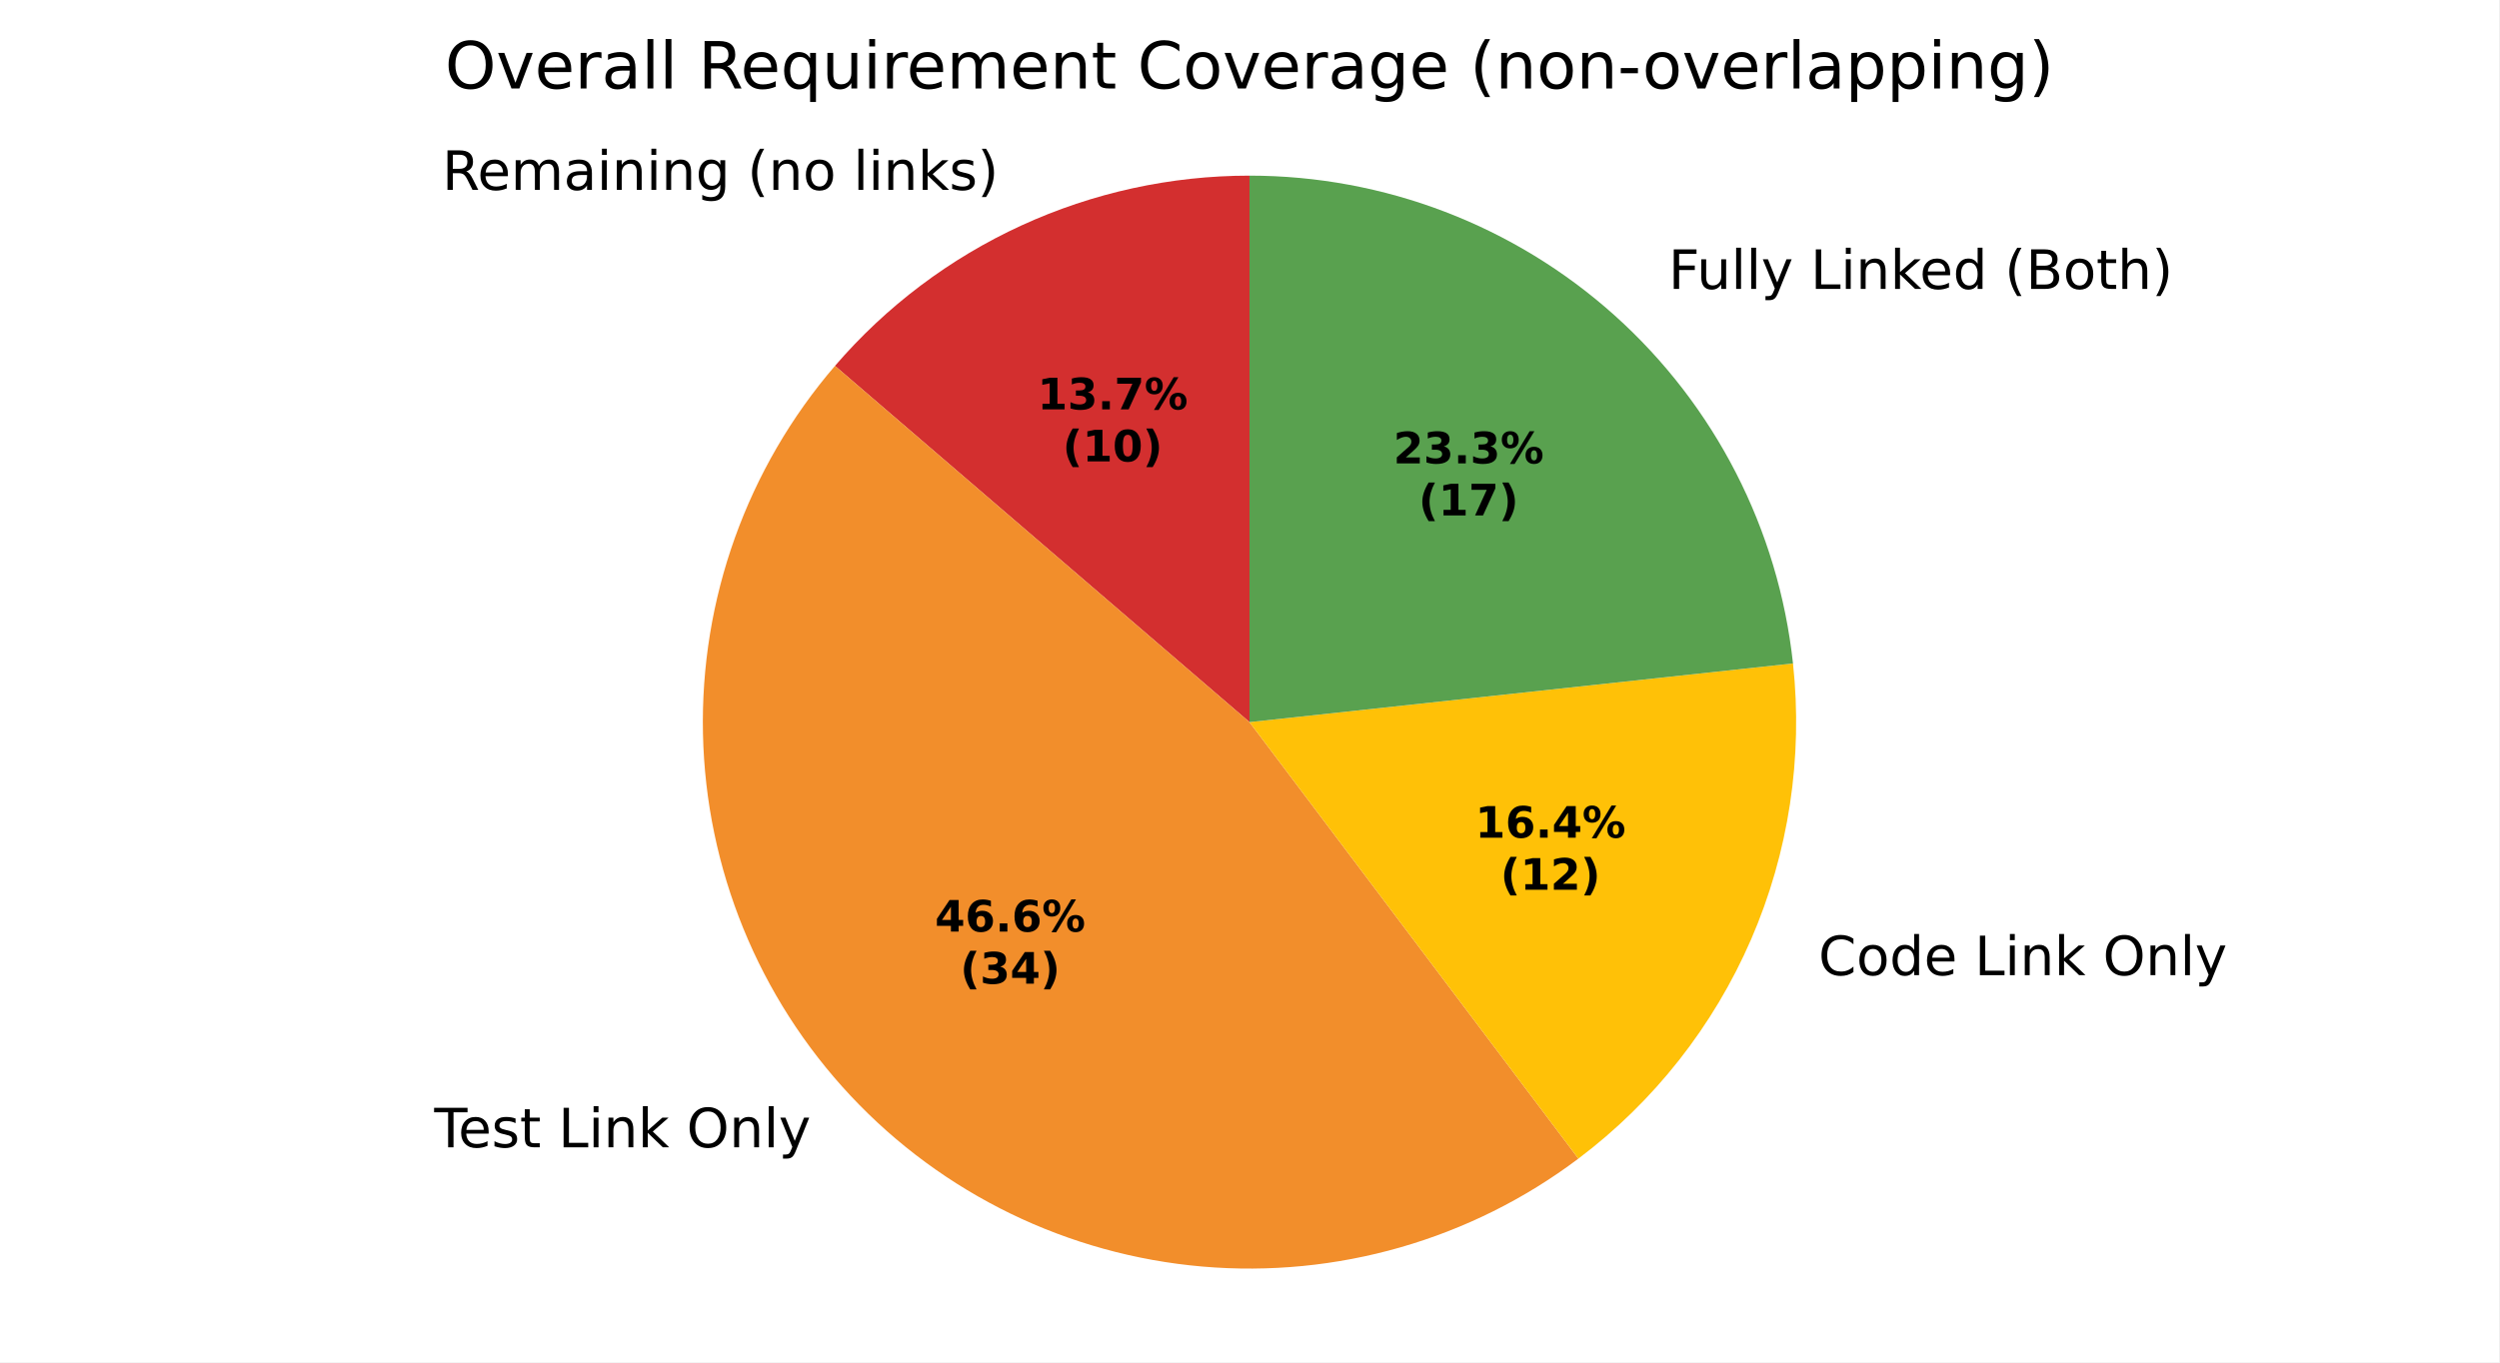
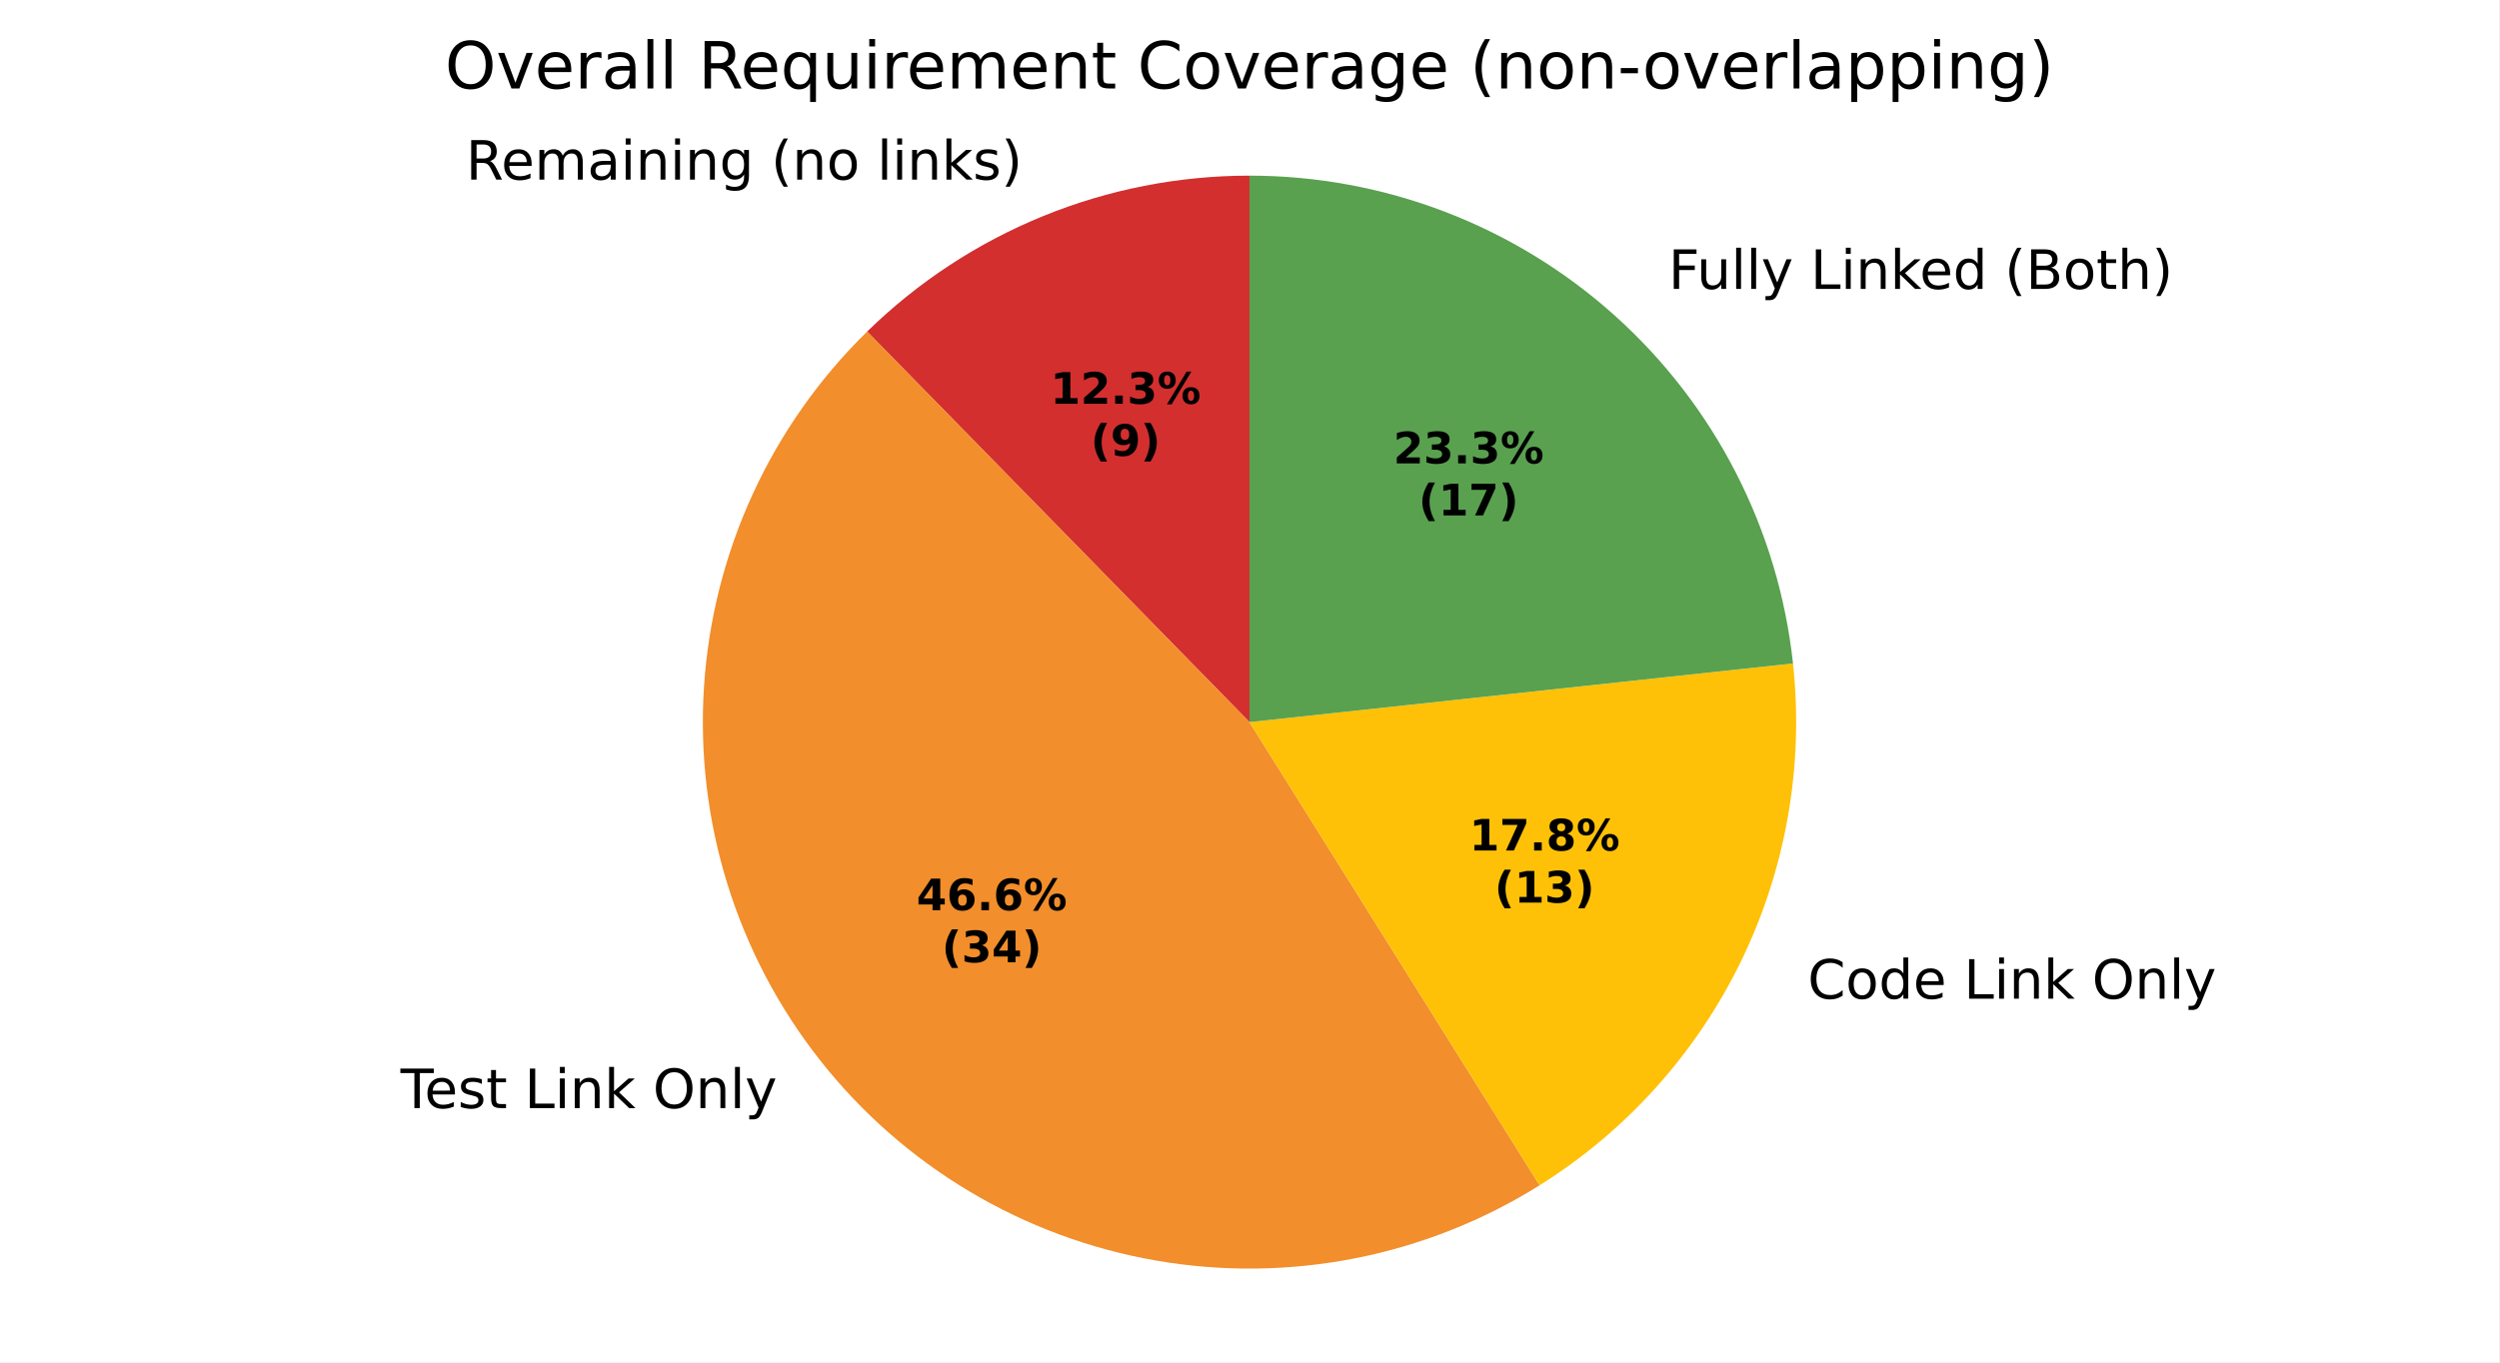
<svg xmlns="http://www.w3.org/2000/svg" xmlns:xlink="http://www.w3.org/1999/xlink" width="460.8pt" height="251.278pt" viewBox="0 0 460.8 251.278" version="1.1">
  <defs>
    <style type="text/css">*{stroke-linejoin: round; stroke-linecap: butt}</style>
  </defs>
  <g id="figure_1">
    <g id="patch_1">
      <path d="M 0 251.278  L 460.8 251.278  L 460.8 0  L 0 0  z " style="fill: #ffffff" />
    </g>
    <g id="axes_1">
      <g id="patch_2">
-         <path d="M 230.4 32.398  C 215.885 32.398 201.539 35.534 188.347 41.589  C 175.155 47.645 163.425 56.48 153.963 67.487  L 230.4 133.198  z " style="fill: #d32f2f" />
+         <path d="M 230.4 32.398  C 217.345 32.398 204.414 34.934 192.327 39.865  C 180.239 44.796 169.224 52.028 159.894 61.159  L 230.4 133.198  z " style="fill: #d32f2f" />
      </g>
      <g id="patch_3">
-         <path d="M 153.963 67.487  C 137.761 86.333 129.089 110.52 129.623 135.367  C 130.158 160.214 139.863 184.006 156.861 202.137  C 173.858 220.269 196.974 231.489 221.735 233.625  C 246.495 235.762 271.192 228.667 291.044 213.715  L 230.4 133.198  z " style="fill: #f28e2b" />
+         <path d="M 159.894 61.159  C 142.133 78.543 131.413 101.895 129.81 126.696  C 128.206 151.497 135.831 176.035 151.206 195.561  C 166.582 215.086 188.648 228.252 213.134 232.509  C 237.619 236.766 262.834 231.821 283.898 218.631  L 230.4 133.198  z " style="fill: #f28e2b" />
      </g>
      <g id="patch_4">
-         <path d="M 291.044 213.715  C 304.981 203.218 315.956 189.28 322.893 173.271  C 329.829 157.261 332.491 139.721 330.617 122.374  L 230.4 133.198  z " style="fill: #ffc107" />
+         <path d="M 283.898 218.631  C 299.933 208.59 312.822 194.234 321.083 177.213  C 329.344 160.192 332.649 141.185 330.618 122.374  L 230.4 133.198  z " style="fill: #ffc107" />
      </g>
      <g id="patch_5">
-         <path d="M 330.617 122.374  C 327.949 97.665 316.234 74.796 297.741 58.192  C 279.248 41.589 255.253 32.398 230.4 32.398  L 230.4 133.198  z " style="fill: #59a14f" />
+         <path d="M 330.618 122.374  C 327.949 97.665 316.234 74.796 297.741 58.193  C 279.248 41.589 255.253 32.398 230.4 32.398  L 230.4 133.198  z " style="fill: #59a14f" />
      </g>
      <g id="matplotlib.axis_1" />
      <g id="matplotlib.axis_2" />
      <g id="text_1">
-         <g transform="translate(81.53064 35.02647) scale(0.1 -0.1)">
+         <g transform="translate(85.90867 33.12963) scale(0.1 -0.1)">
          <defs>
            <path id="DejaVuSans-35" d="M 2841 2188  Q 3044 2119 3236 1894  Q 3428 1669 3622 1275  L 4263 0  L 3584 0  L 2988 1197  Q 2756 1666 2539 1819  Q 2322 1972 1947 1972  L 1259 1972  L 1259 0  L 628 0  L 628 4666  L 2053 4666  Q 2853 4666 3247 4331  Q 3641 3997 3641 3322  Q 3641 2881 3436 2590  Q 3231 2300 2841 2188  z M 1259 4147  L 1259 2491  L 2053 2491  Q 2509 2491 2742 2702  Q 2975 2913 2975 3322  Q 2975 3731 2742 3939  Q 2509 4147 2053 4147  L 1259 4147  z " transform="scale(0.015625)" />
            <path id="DejaVuSans-48" d="M 3597 1894  L 3597 1613  L 953 1613  Q 991 1019 1311 708  Q 1631 397 2203 397  Q 2534 397 2845 478  Q 3156 559 3463 722  L 3463 178  Q 3153 47 2828 -22  Q 2503 -91 2169 -91  Q 1331 -91 842 396  Q 353 884 353 1716  Q 353 2575 817 3079  Q 1281 3584 2069 3584  Q 2775 3584 3186 3129  Q 3597 2675 3597 1894  z M 3022 2063  Q 3016 2534 2758 2815  Q 2500 3097 2075 3097  Q 1594 3097 1305 2825  Q 1016 2553 972 2059  L 3022 2063  z " transform="scale(0.015625)" />
            <path id="DejaVuSans-50" d="M 3328 2828  Q 3544 3216 3844 3400  Q 4144 3584 4550 3584  Q 5097 3584 5394 3201  Q 5691 2819 5691 2113  L 5691 0  L 5113 0  L 5113 2094  Q 5113 2597 4934 2840  Q 4756 3084 4391 3084  Q 3944 3084 3684 2787  Q 3425 2491 3425 1978  L 3425 0  L 2847 0  L 2847 2094  Q 2847 2600 2669 2842  Q 2491 3084 2119 3084  Q 1678 3084 1418 2786  Q 1159 2488 1159 1978  L 1159 0  L 581 0  L 581 3500  L 1159 3500  L 1159 2956  Q 1356 3278 1631 3431  Q 1906 3584 2284 3584  Q 2666 3584 2933 3390  Q 3200 3197 3328 2828  z " transform="scale(0.015625)" />
            <path id="DejaVuSans-44" d="M 2194 1759  Q 1497 1759 1228 1600  Q 959 1441 959 1056  Q 959 750 1161 570  Q 1363 391 1709 391  Q 2188 391 2477 730  Q 2766 1069 2766 1631  L 2766 1759  L 2194 1759  z M 3341 1997  L 3341 0  L 2766 0  L 2766 531  Q 2569 213 2275 61  Q 1981 -91 1556 -91  Q 1019 -91 701 211  Q 384 513 384 1019  Q 384 1609 779 1909  Q 1175 2209 1959 2209  L 2766 2209  L 2766 2266  Q 2766 2663 2505 2880  Q 2244 3097 1772 3097  Q 1472 3097 1187 3025  Q 903 2953 641 2809  L 641 3341  Q 956 3463 1253 3523  Q 1550 3584 1831 3584  Q 2591 3584 2966 3190  Q 3341 2797 3341 1997  z " transform="scale(0.015625)" />
            <path id="DejaVuSans-4c" d="M 603 3500  L 1178 3500  L 1178 0  L 603 0  L 603 3500  z M 603 4863  L 1178 4863  L 1178 4134  L 603 4134  L 603 4863  z " transform="scale(0.015625)" />
            <path id="DejaVuSans-51" d="M 3513 2113  L 3513 0  L 2938 0  L 2938 2094  Q 2938 2591 2744 2837  Q 2550 3084 2163 3084  Q 1697 3084 1428 2787  Q 1159 2491 1159 1978  L 1159 0  L 581 0  L 581 3500  L 1159 3500  L 1159 2956  Q 1366 3272 1645 3428  Q 1925 3584 2291 3584  Q 2894 3584 3203 3211  Q 3513 2838 3513 2113  z " transform="scale(0.015625)" />
            <path id="DejaVuSans-4a" d="M 2906 1791  Q 2906 2416 2648 2759  Q 2391 3103 1925 3103  Q 1463 3103 1205 2759  Q 947 2416 947 1791  Q 947 1169 1205 825  Q 1463 481 1925 481  Q 2391 481 2648 825  Q 2906 1169 2906 1791  z M 3481 434  Q 3481 -459 3084 -895  Q 2688 -1331 1869 -1331  Q 1566 -1331 1297 -1286  Q 1028 -1241 775 -1147  L 775 -588  Q 1028 -725 1275 -790  Q 1522 -856 1778 -856  Q 2344 -856 2625 -561  Q 2906 -266 2906 331  L 2906 616  Q 2728 306 2450 153  Q 2172 0 1784 0  Q 1141 0 747 490  Q 353 981 353 1791  Q 353 2603 747 3093  Q 1141 3584 1784 3584  Q 2172 3584 2450 3431  Q 2728 3278 2906 2969  L 2906 3500  L 3481 3500  L 3481 434  z " transform="scale(0.015625)" />
            <path id="DejaVuSans-3" transform="scale(0.015625)" />
            <path id="DejaVuSans-b" d="M 1984 4856  Q 1566 4138 1362 3434  Q 1159 2731 1159 2009  Q 1159 1288 1364 580  Q 1569 -128 1984 -844  L 1484 -844  Q 1016 -109 783 600  Q 550 1309 550 2009  Q 550 2706 781 3412  Q 1013 4119 1484 4856  L 1984 4856  z " transform="scale(0.015625)" />
            <path id="DejaVuSans-52" d="M 1959 3097  Q 1497 3097 1228 2736  Q 959 2375 959 1747  Q 959 1119 1226 758  Q 1494 397 1959 397  Q 2419 397 2687 759  Q 2956 1122 2956 1747  Q 2956 2369 2687 2733  Q 2419 3097 1959 3097  z M 1959 3584  Q 2709 3584 3137 3096  Q 3566 2609 3566 1747  Q 3566 888 3137 398  Q 2709 -91 1959 -91  Q 1206 -91 779 398  Q 353 888 353 1747  Q 353 2609 779 3096  Q 1206 3584 1959 3584  z " transform="scale(0.015625)" />
            <path id="DejaVuSans-4f" d="M 603 4863  L 1178 4863  L 1178 0  L 603 0  L 603 4863  z " transform="scale(0.015625)" />
            <path id="DejaVuSans-4e" d="M 581 4863  L 1159 4863  L 1159 1991  L 2875 3500  L 3609 3500  L 1753 1863  L 3688 0  L 2938 0  L 1159 1709  L 1159 0  L 581 0  L 581 4863  z " transform="scale(0.015625)" />
            <path id="DejaVuSans-56" d="M 2834 3397  L 2834 2853  Q 2591 2978 2328 3040  Q 2066 3103 1784 3103  Q 1356 3103 1142 2972  Q 928 2841 928 2578  Q 928 2378 1081 2264  Q 1234 2150 1697 2047  L 1894 2003  Q 2506 1872 2764 1633  Q 3022 1394 3022 966  Q 3022 478 2636 193  Q 2250 -91 1575 -91  Q 1294 -91 989 -36  Q 684 19 347 128  L 347 722  Q 666 556 975 473  Q 1284 391 1588 391  Q 1994 391 2212 530  Q 2431 669 2431 922  Q 2431 1156 2273 1281  Q 2116 1406 1581 1522  L 1381 1569  Q 847 1681 609 1914  Q 372 2147 372 2553  Q 372 3047 722 3315  Q 1072 3584 1716 3584  Q 2034 3584 2315 3537  Q 2597 3491 2834 3397  z " transform="scale(0.015625)" />
            <path id="DejaVuSans-c" d="M 513 4856  L 1013 4856  Q 1481 4119 1714 3412  Q 1947 2706 1947 2009  Q 1947 1309 1714 600  Q 1481 -109 1013 -844  L 513 -844  Q 928 -128 1133 580  Q 1338 1288 1338 2009  Q 1338 2731 1133 3434  Q 928 4138 513 4856  z " transform="scale(0.015625)" />
          </defs>
          <use xlink:href="#DejaVuSans-35" />
          <use xlink:href="#DejaVuSans-48" transform="translate(65 0)" />
          <use xlink:href="#DejaVuSans-50" transform="translate(126.5312 0)" />
          <use xlink:href="#DejaVuSans-44" transform="translate(223.9375 0)" />
          <use xlink:href="#DejaVuSans-4c" transform="translate(285.2188 0)" />
          <use xlink:href="#DejaVuSans-51" transform="translate(313 0)" />
          <use xlink:href="#DejaVuSans-4c" transform="translate(376.375 0)" />
          <use xlink:href="#DejaVuSans-51" transform="translate(404.1562 0)" />
          <use xlink:href="#DejaVuSans-4a" transform="translate(467.5312 0)" />
          <use xlink:href="#DejaVuSans-3" transform="translate(531.0156 0)" />
          <use xlink:href="#DejaVuSans-b" transform="translate(562.7969 0)" />
          <use xlink:href="#DejaVuSans-51" transform="translate(601.8125 0)" />
          <use xlink:href="#DejaVuSans-52" transform="translate(665.1875 0)" />
          <use xlink:href="#DejaVuSans-3" transform="translate(726.375 0)" />
          <use xlink:href="#DejaVuSans-4f" transform="translate(758.1562 0)" />
          <use xlink:href="#DejaVuSans-4c" transform="translate(785.9375 0)" />
          <use xlink:href="#DejaVuSans-51" transform="translate(813.7188 0)" />
          <use xlink:href="#DejaVuSans-4e" transform="translate(877.0938 0)" />
          <use xlink:href="#DejaVuSans-56" transform="translate(935 0)" />
          <use xlink:href="#DejaVuSans-c" transform="translate(987.0938 0)" />
        </g>
      </g>
      <g id="text_2">
-         <g transform="translate(76.8957 211.6293) scale(0.1 -0.1)">
+         <g transform="translate(70.67592 204.3951) scale(0.1 -0.1)">
          <defs>
            <path id="DejaVuSans-37" d="M -19 4666  L 3928 4666  L 3928 4134  L 2272 4134  L 2272 0  L 1638 0  L 1638 4134  L -19 4134  L -19 4666  z " transform="scale(0.015625)" />
            <path id="DejaVuSans-57" d="M 1172 4494  L 1172 3500  L 2356 3500  L 2356 3053  L 1172 3053  L 1172 1153  Q 1172 725 1289 603  Q 1406 481 1766 481  L 2356 481  L 2356 0  L 1766 0  Q 1100 0 847 248  Q 594 497 594 1153  L 594 3053  L 172 3053  L 172 3500  L 594 3500  L 594 4494  L 1172 4494  z " transform="scale(0.015625)" />
            <path id="DejaVuSans-2f" d="M 628 4666  L 1259 4666  L 1259 531  L 3531 531  L 3531 0  L 628 0  L 628 4666  z " transform="scale(0.015625)" />
            <path id="DejaVuSans-32" d="M 2522 4238  Q 1834 4238 1429 3725  Q 1025 3213 1025 2328  Q 1025 1447 1429 934  Q 1834 422 2522 422  Q 3209 422 3611 934  Q 4013 1447 4013 2328  Q 4013 3213 3611 3725  Q 3209 4238 2522 4238  z M 2522 4750  Q 3503 4750 4090 4092  Q 4678 3434 4678 2328  Q 4678 1225 4090 567  Q 3503 -91 2522 -91  Q 1538 -91 948 565  Q 359 1222 359 2328  Q 359 3434 948 4092  Q 1538 4750 2522 4750  z " transform="scale(0.015625)" />
            <path id="DejaVuSans-5c" d="M 2059 -325  Q 1816 -950 1584 -1140  Q 1353 -1331 966 -1331  L 506 -1331  L 506 -850  L 844 -850  Q 1081 -850 1212 -737  Q 1344 -625 1503 -206  L 1606 56  L 191 3500  L 800 3500  L 1894 763  L 2988 3500  L 3597 3500  L 2059 -325  z " transform="scale(0.015625)" />
          </defs>
          <use xlink:href="#DejaVuSans-3" />
          <use xlink:href="#DejaVuSans-37" transform="translate(31.78125 0)" />
          <use xlink:href="#DejaVuSans-48" transform="translate(75.875 0)" />
          <use xlink:href="#DejaVuSans-56" transform="translate(137.4062 0)" />
          <use xlink:href="#DejaVuSans-57" transform="translate(189.5 0)" />
          <use xlink:href="#DejaVuSans-3" transform="translate(228.7031 0)" />
          <use xlink:href="#DejaVuSans-2f" transform="translate(260.4844 0)" />
          <use xlink:href="#DejaVuSans-4c" transform="translate(316.2031 0)" />
          <use xlink:href="#DejaVuSans-51" transform="translate(343.9844 0)" />
          <use xlink:href="#DejaVuSans-4e" transform="translate(407.3594 0)" />
          <use xlink:href="#DejaVuSans-3" transform="translate(465.2656 0)" />
          <use xlink:href="#DejaVuSans-32" transform="translate(497.0469 0)" />
          <use xlink:href="#DejaVuSans-51" transform="translate(575.7656 0)" />
          <use xlink:href="#DejaVuSans-4f" transform="translate(639.1406 0)" />
          <use xlink:href="#DejaVuSans-5c" transform="translate(666.9219 0)" />
        </g>
      </g>
      <g id="text_3">
-         <g transform="translate(332.1418 179.8758) scale(0.1 -0.1)">
+         <g transform="translate(330.1514 184.2126) scale(0.1 -0.1)">
          <defs>
            <path id="DejaVuSans-26" d="M 4122 4306  L 4122 3641  Q 3803 3938 3442 4084  Q 3081 4231 2675 4231  Q 1875 4231 1450 3742  Q 1025 3253 1025 2328  Q 1025 1406 1450 917  Q 1875 428 2675 428  Q 3081 428 3442 575  Q 3803 722 4122 1019  L 4122 359  Q 3791 134 3420 21  Q 3050 -91 2638 -91  Q 1578 -91 968 557  Q 359 1206 359 2328  Q 359 3453 968 4101  Q 1578 4750 2638 4750  Q 3056 4750 3426 4639  Q 3797 4528 4122 4306  z " transform="scale(0.015625)" />
            <path id="DejaVuSans-47" d="M 2906 2969  L 2906 4863  L 3481 4863  L 3481 0  L 2906 0  L 2906 525  Q 2725 213 2448 61  Q 2172 -91 1784 -91  Q 1150 -91 751 415  Q 353 922 353 1747  Q 353 2572 751 3078  Q 1150 3584 1784 3584  Q 2172 3584 2448 3432  Q 2725 3281 2906 2969  z M 947 1747  Q 947 1113 1208 752  Q 1469 391 1925 391  Q 2381 391 2643 752  Q 2906 1113 2906 1747  Q 2906 2381 2643 2742  Q 2381 3103 1925 3103  Q 1469 3103 1208 2742  Q 947 2381 947 1747  z " transform="scale(0.015625)" />
          </defs>
          <use xlink:href="#DejaVuSans-3" />
          <use xlink:href="#DejaVuSans-26" transform="translate(31.78125 0)" />
          <use xlink:href="#DejaVuSans-52" transform="translate(101.6094 0)" />
          <use xlink:href="#DejaVuSans-47" transform="translate(162.7969 0)" />
          <use xlink:href="#DejaVuSans-48" transform="translate(226.2812 0)" />
          <use xlink:href="#DejaVuSans-3" transform="translate(287.8125 0)" />
          <use xlink:href="#DejaVuSans-2f" transform="translate(319.5938 0)" />
          <use xlink:href="#DejaVuSans-4c" transform="translate(375.3125 0)" />
          <use xlink:href="#DejaVuSans-51" transform="translate(403.0938 0)" />
          <use xlink:href="#DejaVuSans-4e" transform="translate(466.4688 0)" />
          <use xlink:href="#DejaVuSans-3" transform="translate(524.375 0)" />
          <use xlink:href="#DejaVuSans-32" transform="translate(556.1562 0)" />
          <use xlink:href="#DejaVuSans-51" transform="translate(634.875 0)" />
          <use xlink:href="#DejaVuSans-4f" transform="translate(698.25 0)" />
          <use xlink:href="#DejaVuSans-5c" transform="translate(726.0312 0)" />
        </g>
      </g>
      <g id="text_4">
-         <g transform="translate(304.475 53.28994) scale(0.1 -0.1)">
+         <g transform="translate(304.4752 53.28999) scale(0.1 -0.1)">
          <defs>
            <path id="DejaVuSans-29" d="M 628 4666  L 3309 4666  L 3309 4134  L 1259 4134  L 1259 2759  L 3109 2759  L 3109 2228  L 1259 2228  L 1259 0  L 628 0  L 628 4666  z " transform="scale(0.015625)" />
            <path id="DejaVuSans-58" d="M 544 1381  L 544 3500  L 1119 3500  L 1119 1403  Q 1119 906 1312 657  Q 1506 409 1894 409  Q 2359 409 2629 706  Q 2900 1003 2900 1516  L 2900 3500  L 3475 3500  L 3475 0  L 2900 0  L 2900 538  Q 2691 219 2414 64  Q 2138 -91 1772 -91  Q 1169 -91 856 284  Q 544 659 544 1381  z M 1991 3584  L 1991 3584  z " transform="scale(0.015625)" />
            <path id="DejaVuSans-25" d="M 1259 2228  L 1259 519  L 2272 519  Q 2781 519 3026 730  Q 3272 941 3272 1375  Q 3272 1813 3026 2020  Q 2781 2228 2272 2228  L 1259 2228  z M 1259 4147  L 1259 2741  L 2194 2741  Q 2656 2741 2882 2914  Q 3109 3088 3109 3444  Q 3109 3797 2882 3972  Q 2656 4147 2194 4147  L 1259 4147  z M 628 4666  L 2241 4666  Q 2963 4666 3353 4366  Q 3744 4066 3744 3513  Q 3744 3084 3544 2831  Q 3344 2578 2956 2516  Q 3422 2416 3680 2098  Q 3938 1781 3938 1306  Q 3938 681 3513 340  Q 3088 0 2303 0  L 628 0  L 628 4666  z " transform="scale(0.015625)" />
            <path id="DejaVuSans-4b" d="M 3513 2113  L 3513 0  L 2938 0  L 2938 2094  Q 2938 2591 2744 2837  Q 2550 3084 2163 3084  Q 1697 3084 1428 2787  Q 1159 2491 1159 1978  L 1159 0  L 581 0  L 581 4863  L 1159 4863  L 1159 2956  Q 1366 3272 1645 3428  Q 1925 3584 2291 3584  Q 2894 3584 3203 3211  Q 3513 2838 3513 2113  z " transform="scale(0.015625)" />
          </defs>
          <use xlink:href="#DejaVuSans-3" />
          <use xlink:href="#DejaVuSans-29" transform="translate(31.78125 0)" />
          <use xlink:href="#DejaVuSans-58" transform="translate(83.82812 0)" />
          <use xlink:href="#DejaVuSans-4f" transform="translate(147.2031 0)" />
          <use xlink:href="#DejaVuSans-4f" transform="translate(174.9844 0)" />
          <use xlink:href="#DejaVuSans-5c" transform="translate(202.7656 0)" />
          <use xlink:href="#DejaVuSans-3" transform="translate(261.9531 0)" />
          <use xlink:href="#DejaVuSans-2f" transform="translate(293.7344 0)" />
          <use xlink:href="#DejaVuSans-4c" transform="translate(349.4531 0)" />
          <use xlink:href="#DejaVuSans-51" transform="translate(377.2344 0)" />
          <use xlink:href="#DejaVuSans-4e" transform="translate(440.6094 0)" />
          <use xlink:href="#DejaVuSans-48" transform="translate(494.9531 0)" />
          <use xlink:href="#DejaVuSans-47" transform="translate(556.4844 0)" />
          <use xlink:href="#DejaVuSans-3" transform="translate(619.9688 0)" />
          <use xlink:href="#DejaVuSans-b" transform="translate(651.75 0)" />
          <use xlink:href="#DejaVuSans-25" transform="translate(690.7656 0)" />
          <use xlink:href="#DejaVuSans-52" transform="translate(759.375 0)" />
          <use xlink:href="#DejaVuSans-57" transform="translate(820.5625 0)" />
          <use xlink:href="#DejaVuSans-4b" transform="translate(859.7656 0)" />
          <use xlink:href="#DejaVuSans-c" transform="translate(923.1406 0)" />
        </g>
      </g>
      <g id="text_5">
-         <g transform="translate(191.2913 75.51021) scale(0.08 -0.08)">
+         <g transform="translate(193.6793 74.4757) scale(0.08 -0.08)">
          <defs>
            <path id="DejaVuSans-Bold-14" d="M 750 831  L 1813 831  L 1813 3847  L 722 3622  L 722 4441  L 1806 4666  L 2950 4666  L 2950 831  L 4013 831  L 4013 0  L 750 0  L 750 831  z " transform="scale(0.015625)" />
+             <path id="DejaVuSans-Bold-15" d="M 1844 884  L 3897 884  L 3897 0  L 506 0  L 506 884  L 2209 2388  Q 2438 2594 2547 2791  Q 2656 2988 2656 3200  Q 2656 3528 2436 3728  Q 2216 3928 1850 3928  Q 1569 3928 1234 3808  Q 900 3688 519 3450  L 519 4475  Q 925 4609 1322 4679  Q 1719 4750 2100 4750  Q 2938 4750 3402 4381  Q 3866 4013 3866 3353  Q 3866 2972 3669 2642  Q 3472 2313 2841 1759  L 1844 884  z " transform="scale(0.015625)" />
+             <path id="DejaVuSans-Bold-11" d="M 653 1209  L 1778 1209  L 1778 0  L 653 0  L 653 1209  z " transform="scale(0.015625)" />
            <path id="DejaVuSans-Bold-16" d="M 2981 2516  Q 3453 2394 3698 2092  Q 3944 1791 3944 1325  Q 3944 631 3412 270  Q 2881 -91 1863 -91  Q 1503 -91 1142 -33  Q 781 25 428 141  L 428 1069  Q 766 900 1098 814  Q 1431 728 1753 728  Q 2231 728 2486 893  Q 2741 1059 2741 1369  Q 2741 1688 2480 1852  Q 2219 2016 1709 2016  L 1228 2016  L 1228 2791  L 1734 2791  Q 2188 2791 2409 2933  Q 2631 3075 2631 3366  Q 2631 3634 2415 3781  Q 2200 3928 1806 3928  Q 1516 3928 1219 3862  Q 922 3797 628 3669  L 628 4550  Q 984 4650 1334 4700  Q 1684 4750 2022 4750  Q 2931 4750 3382 4451  Q 3834 4153 3834 3553  Q 3834 3144 3618 2883  Q 3403 2622 2981 2516  z " transform="scale(0.015625)" />
-             <path id="DejaVuSans-Bold-11" d="M 653 1209  L 1778 1209  L 1778 0  L 653 0  L 653 1209  z " transform="scale(0.015625)" />
-             <path id="DejaVuSans-Bold-1a" d="M 428 4666  L 3944 4666  L 3944 3988  L 2125 0  L 953 0  L 2675 3781  L 428 3781  L 428 4666  z " transform="scale(0.015625)" />
            <path id="DejaVuSans-Bold-8" d="M 4959 1925  Q 4738 1925 4616 1733  Q 4494 1541 4494 1184  Q 4494 825 4614 633  Q 4734 441 4959 441  Q 5184 441 5303 633  Q 5422 825 5422 1184  Q 5422 1541 5301 1733  Q 5181 1925 4959 1925  z M 4959 2450  Q 5541 2450 5875 2112  Q 6209 1775 6209 1184  Q 6209 594 5875 251  Q 5541 -91 4959 -91  Q 4378 -91 4042 251  Q 3706 594 3706 1184  Q 3706 1772 4042 2111  Q 4378 2450 4959 2450  z M 2094 -91  L 1403 -91  L 4319 4750  L 5013 4750  L 2094 -91  z M 1453 4750  Q 2034 4750 2367 4411  Q 2700 4072 2700 3481  Q 2700 2891 2367 2550  Q 2034 2209 1453 2209  Q 872 2209 539 2550  Q 206 2891 206 3481  Q 206 4072 539 4411  Q 872 4750 1453 4750  z M 1453 4225  Q 1228 4225 1106 4031  Q 984 3838 984 3481  Q 984 3122 1106 2926  Q 1228 2731 1453 2731  Q 1678 2731 1798 2926  Q 1919 3122 1919 3481  Q 1919 3838 1797 4031  Q 1675 4225 1453 4225  z " transform="scale(0.015625)" />
          </defs>
          <use xlink:href="#DejaVuSans-Bold-14" />
-           <use xlink:href="#DejaVuSans-Bold-16" transform="translate(69.57812 0)" />
-           <use xlink:href="#DejaVuSans-Bold-11" transform="translate(139.1562 0)" />
-           <use xlink:href="#DejaVuSans-Bold-1a" transform="translate(177.1406 0)" />
-           <use xlink:href="#DejaVuSans-Bold-8" transform="translate(246.7188 0)" />
-         </g>
-         <g transform="translate(195.9456 85.11177) scale(0.08 -0.08)">
+           <use xlink:href="#DejaVuSans-Bold-15" transform="translate(69.57812 0)" />
+           <use xlink:href="#DejaVuSans-Bold-11" transform="translate(139.1562 0)" />
+           <use xlink:href="#DejaVuSans-Bold-16" transform="translate(177.1406 0)" />
+           <use xlink:href="#DejaVuSans-Bold-8" transform="translate(246.7188 0)" />
+         </g>
+         <g transform="translate(201.1168 84.07726) scale(0.08 -0.08)">
          <defs>
            <path id="DejaVuSans-Bold-b" d="M 2413 -844  L 1484 -844  Q 1006 -72 778 623  Q 550 1319 550 2003  Q 550 2688 779 3389  Q 1009 4091 1484 4856  L 2413 4856  Q 2013 4116 1813 3408  Q 1613 2700 1613 2009  Q 1613 1319 1811 609  Q 2009 -100 2413 -844  z " transform="scale(0.015625)" />
-             <path id="DejaVuSans-Bold-13" d="M 2944 2338  Q 2944 3213 2780 3570  Q 2616 3928 2228 3928  Q 1841 3928 1675 3570  Q 1509 3213 1509 2338  Q 1509 1453 1675 1090  Q 1841 728 2228 728  Q 2613 728 2778 1090  Q 2944 1453 2944 2338  z M 4147 2328  Q 4147 1169 3647 539  Q 3147 -91 2228 -91  Q 1306 -91 806 539  Q 306 1169 306 2328  Q 306 3491 806 4120  Q 1306 4750 2228 4750  Q 3147 4750 3647 4120  Q 4147 3491 4147 2328  z " transform="scale(0.015625)" />
+             <path id="DejaVuSans-Bold-1c" d="M 641 103  L 641 966  Q 928 831 1190 764  Q 1453 697 1709 697  Q 2247 697 2547 995  Q 2847 1294 2900 1881  Q 2688 1725 2447 1647  Q 2206 1569 1925 1569  Q 1209 1569 770 1986  Q 331 2403 331 3084  Q 331 3838 820 4291  Q 1309 4744 2131 4744  Q 3044 4744 3544 4128  Q 4044 3513 4044 2388  Q 4044 1231 3459 570  Q 2875 -91 1856 -91  Q 1528 -91 1228 -42  Q 928 6 641 103  z M 2125 2350  Q 2441 2350 2600 2554  Q 2759 2759 2759 3169  Q 2759 3575 2600 3781  Q 2441 3988 2125 3988  Q 1809 3988 1650 3781  Q 1491 3575 1491 3169  Q 1491 2759 1650 2554  Q 1809 2350 2125 2350  z " transform="scale(0.015625)" />
            <path id="DejaVuSans-Bold-c" d="M 513 -844  Q 913 -100 1113 609  Q 1313 1319 1313 2009  Q 1313 2700 1113 3408  Q 913 4116 513 4856  L 1441 4856  Q 1916 4091 2145 3389  Q 2375 2688 2375 2003  Q 2375 1319 2147 623  Q 1919 -72 1441 -844  L 513 -844  z " transform="scale(0.015625)" />
          </defs>
          <use xlink:href="#DejaVuSans-Bold-b" />
-           <use xlink:href="#DejaVuSans-Bold-14" transform="translate(45.70312 0)" />
-           <use xlink:href="#DejaVuSans-Bold-13" transform="translate(115.2812 0)" />
-           <use xlink:href="#DejaVuSans-Bold-c" transform="translate(184.8594 0)" />
+           <use xlink:href="#DejaVuSans-Bold-1c" transform="translate(45.70312 0)" />
+           <use xlink:href="#DejaVuSans-Bold-c" transform="translate(115.2812 0)" />
        </g>
      </g>
      <g id="text_6">
-         <g transform="translate(172.3995 171.839) scale(0.08 -0.08)">
+         <g transform="translate(169.0069 167.8932) scale(0.08 -0.08)">
          <defs>
            <path id="DejaVuSans-Bold-17" d="M 2356 3675  L 1038 1722  L 2356 1722  L 2356 3675  z M 2156 4666  L 3494 4666  L 3494 1722  L 4159 1722  L 4159 850  L 3494 850  L 3494 0  L 2356 0  L 2356 850  L 288 850  L 288 1881  L 2156 4666  z " transform="scale(0.015625)" />
            <path id="DejaVuSans-Bold-19" d="M 2316 2303  Q 2000 2303 1842 2098  Q 1684 1894 1684 1484  Q 1684 1075 1842 870  Q 2000 666 2316 666  Q 2634 666 2792 870  Q 2950 1075 2950 1484  Q 2950 1894 2792 2098  Q 2634 2303 2316 2303  z M 3803 4544  L 3803 3681  Q 3506 3822 3243 3889  Q 2981 3956 2731 3956  Q 2194 3956 1894 3657  Q 1594 3359 1544 2772  Q 1750 2925 1990 3001  Q 2231 3078 2516 3078  Q 3231 3078 3670 2659  Q 4109 2241 4109 1563  Q 4109 813 3618 361  Q 3128 -91 2303 -91  Q 1394 -91 895 523  Q 397 1138 397 2266  Q 397 3422 980 4083  Q 1563 4744 2578 4744  Q 2900 4744 3203 4694  Q 3506 4644 3803 4544  z " transform="scale(0.015625)" />
          </defs>
          <use xlink:href="#DejaVuSans-Bold-17" />
          <use xlink:href="#DejaVuSans-Bold-19" transform="translate(69.57812 0)" />
          <use xlink:href="#DejaVuSans-Bold-11" transform="translate(139.1562 0)" />
          <use xlink:href="#DejaVuSans-Bold-19" transform="translate(177.1406 0)" />
          <use xlink:href="#DejaVuSans-Bold-8" transform="translate(246.7188 0)" />
        </g>
-         <g transform="translate(177.0539 181.4406) scale(0.08 -0.08)">
+         <g transform="translate(173.6612 177.4948) scale(0.08 -0.08)">
          <use xlink:href="#DejaVuSans-Bold-b" />
          <use xlink:href="#DejaVuSans-Bold-16" transform="translate(45.70312 0)" />
          <use xlink:href="#DejaVuSans-Bold-17" transform="translate(115.2812 0)" />
          <use xlink:href="#DejaVuSans-Bold-c" transform="translate(184.8594 0)" />
        </g>
      </g>
      <g id="text_7">
-         <g transform="translate(272.0187 154.5189) scale(0.08 -0.08)">
+         <g transform="translate(270.933 156.8846) scale(0.08 -0.08)">
+           <defs>
+             <path id="DejaVuSans-Bold-1a" d="M 428 4666  L 3944 4666  L 3944 3988  L 2125 0  L 953 0  L 2675 3781  L 428 3781  L 428 4666  z " transform="scale(0.015625)" />
+             <path id="DejaVuSans-Bold-1b" d="M 2228 2088  Q 1891 2088 1709 1903  Q 1528 1719 1528 1375  Q 1528 1031 1709 848  Q 1891 666 2228 666  Q 2563 666 2741 848  Q 2919 1031 2919 1375  Q 2919 1722 2741 1905  Q 2563 2088 2228 2088  z M 1350 2484  Q 925 2613 709 2878  Q 494 3144 494 3541  Q 494 4131 934 4440  Q 1375 4750 2228 4750  Q 3075 4750 3515 4442  Q 3956 4134 3956 3541  Q 3956 3144 3739 2878  Q 3522 2613 3097 2484  Q 3572 2353 3814 2058  Q 4056 1763 4056 1313  Q 4056 619 3595 264  Q 3134 -91 2228 -91  Q 1319 -91 855 264  Q 391 619 391 1313  Q 391 1763 633 2058  Q 875 2353 1350 2484  z M 1631 3419  Q 1631 3141 1786 2991  Q 1941 2841 2228 2841  Q 2509 2841 2662 2991  Q 2816 3141 2816 3419  Q 2816 3697 2662 3845  Q 2509 3994 2228 3994  Q 1941 3994 1786 3844  Q 1631 3694 1631 3419  z " transform="scale(0.015625)" />
+           </defs>
          <use xlink:href="#DejaVuSans-Bold-14" />
-           <use xlink:href="#DejaVuSans-Bold-19" transform="translate(69.57812 0)" />
-           <use xlink:href="#DejaVuSans-Bold-11" transform="translate(139.1562 0)" />
-           <use xlink:href="#DejaVuSans-Bold-17" transform="translate(177.1406 0)" />
-           <use xlink:href="#DejaVuSans-Bold-8" transform="translate(246.7188 0)" />
-         </g>
-         <g transform="translate(276.673 164.1205) scale(0.08 -0.08)">
-           <defs>
-             <path id="DejaVuSans-Bold-15" d="M 1844 884  L 3897 884  L 3897 0  L 506 0  L 506 884  L 2209 2388  Q 2438 2594 2547 2791  Q 2656 2988 2656 3200  Q 2656 3528 2436 3728  Q 2216 3928 1850 3928  Q 1569 3928 1234 3808  Q 900 3688 519 3450  L 519 4475  Q 925 4609 1322 4679  Q 1719 4750 2100 4750  Q 2938 4750 3402 4381  Q 3866 4013 3866 3353  Q 3866 2972 3669 2642  Q 3472 2313 2841 1759  L 1844 884  z " transform="scale(0.015625)" />
-           </defs>
+           <use xlink:href="#DejaVuSans-Bold-1a" transform="translate(69.57812 0)" />
+           <use xlink:href="#DejaVuSans-Bold-11" transform="translate(139.1562 0)" />
+           <use xlink:href="#DejaVuSans-Bold-1b" transform="translate(177.1406 0)" />
+           <use xlink:href="#DejaVuSans-Bold-8" transform="translate(246.7188 0)" />
+         </g>
+         <g transform="translate(275.5874 166.4861) scale(0.08 -0.08)">
          <use xlink:href="#DejaVuSans-Bold-b" />
          <use xlink:href="#DejaVuSans-Bold-14" transform="translate(45.70312 0)" />
-           <use xlink:href="#DejaVuSans-Bold-15" transform="translate(115.2812 0)" />
+           <use xlink:href="#DejaVuSans-Bold-16" transform="translate(115.2812 0)" />
          <use xlink:href="#DejaVuSans-Bold-c" transform="translate(184.8594 0)" />
        </g>
      </g>
      <g id="text_8">
-         <g transform="translate(256.9277 85.4721) scale(0.08 -0.08)">
+         <g transform="translate(256.9278 85.47226) scale(0.08 -0.08)">
          <use xlink:href="#DejaVuSans-Bold-15" />
          <use xlink:href="#DejaVuSans-Bold-16" transform="translate(69.57812 0)" />
          <use xlink:href="#DejaVuSans-Bold-11" transform="translate(139.1562 0)" />
          <use xlink:href="#DejaVuSans-Bold-16" transform="translate(177.1406 0)" />
          <use xlink:href="#DejaVuSans-Bold-8" transform="translate(246.7188 0)" />
        </g>
-         <g transform="translate(261.5821 95.07366) scale(0.08 -0.08)">
+         <g transform="translate(261.5822 95.07382) scale(0.08 -0.08)">
          <use xlink:href="#DejaVuSans-Bold-b" />
          <use xlink:href="#DejaVuSans-Bold-14" transform="translate(45.70312 0)" />
          <use xlink:href="#DejaVuSans-Bold-1a" transform="translate(115.2812 0)" />
          <use xlink:href="#DejaVuSans-Bold-c" transform="translate(184.8594 0)" />
        </g>
      </g>
      <g id="text_9">
        <g transform="translate(82.04438 16.31812) scale(0.12 -0.12)">
          <defs>
            <path id="DejaVuSans-59" d="M 191 3500  L 800 3500  L 1894 563  L 2988 3500  L 3597 3500  L 2284 0  L 1503 0  L 191 3500  z " transform="scale(0.015625)" />
            <path id="DejaVuSans-55" d="M 2631 2963  Q 2534 3019 2420 3045  Q 2306 3072 2169 3072  Q 1681 3072 1420 2755  Q 1159 2438 1159 1844  L 1159 0  L 581 0  L 581 3500  L 1159 3500  L 1159 2956  Q 1341 3275 1631 3429  Q 1922 3584 2338 3584  Q 2397 3584 2469 3576  Q 2541 3569 2628 3553  L 2631 2963  z " transform="scale(0.015625)" />
            <path id="DejaVuSans-54" d="M 947 1747  Q 947 1113 1208 752  Q 1469 391 1925 391  Q 2381 391 2643 752  Q 2906 1113 2906 1747  Q 2906 2381 2643 2742  Q 2381 3103 1925 3103  Q 1469 3103 1208 2742  Q 947 2381 947 1747  z M 2906 525  Q 2725 213 2448 61  Q 2172 -91 1784 -91  Q 1150 -91 751 415  Q 353 922 353 1747  Q 353 2572 751 3078  Q 1150 3584 1784 3584  Q 2172 3584 2448 3432  Q 2725 3281 2906 2969  L 2906 3500  L 3481 3500  L 3481 -1331  L 2906 -1331  L 2906 525  z " transform="scale(0.015625)" />
            <path id="DejaVuSans-10" d="M 313 2009  L 1997 2009  L 1997 1497  L 313 1497  L 313 2009  z " transform="scale(0.015625)" />
            <path id="DejaVuSans-53" d="M 1159 525  L 1159 -1331  L 581 -1331  L 581 3500  L 1159 3500  L 1159 2969  Q 1341 3281 1617 3432  Q 1894 3584 2278 3584  Q 2916 3584 3314 3078  Q 3713 2572 3713 1747  Q 3713 922 3314 415  Q 2916 -91 2278 -91  Q 1894 -91 1617 61  Q 1341 213 1159 525  z M 3116 1747  Q 3116 2381 2855 2742  Q 2594 3103 2138 3103  Q 1681 3103 1420 2742  Q 1159 2381 1159 1747  Q 1159 1113 1420 752  Q 1681 391 2138 391  Q 2594 391 2855 752  Q 3116 1113 3116 1747  z " transform="scale(0.015625)" />
          </defs>
          <use xlink:href="#DejaVuSans-32" />
          <use xlink:href="#DejaVuSans-59" transform="translate(78.71875 0)" />
          <use xlink:href="#DejaVuSans-48" transform="translate(137.9062 0)" />
          <use xlink:href="#DejaVuSans-55" transform="translate(199.4375 0)" />
          <use xlink:href="#DejaVuSans-44" transform="translate(240.5469 0)" />
          <use xlink:href="#DejaVuSans-4f" transform="translate(301.8281 0)" />
          <use xlink:href="#DejaVuSans-4f" transform="translate(329.6094 0)" />
          <use xlink:href="#DejaVuSans-3" transform="translate(357.3906 0)" />
          <use xlink:href="#DejaVuSans-35" transform="translate(389.1719 0)" />
          <use xlink:href="#DejaVuSans-48" transform="translate(454.1719 0)" />
          <use xlink:href="#DejaVuSans-54" transform="translate(515.7031 0)" />
          <use xlink:href="#DejaVuSans-58" transform="translate(579.1875 0)" />
          <use xlink:href="#DejaVuSans-4c" transform="translate(642.5625 0)" />
          <use xlink:href="#DejaVuSans-55" transform="translate(670.3438 0)" />
          <use xlink:href="#DejaVuSans-48" transform="translate(709.25 0)" />
          <use xlink:href="#DejaVuSans-50" transform="translate(770.7812 0)" />
          <use xlink:href="#DejaVuSans-48" transform="translate(868.1875 0)" />
          <use xlink:href="#DejaVuSans-51" transform="translate(929.7188 0)" />
          <use xlink:href="#DejaVuSans-57" transform="translate(993.0938 0)" />
          <use xlink:href="#DejaVuSans-3" transform="translate(1032.297 0)" />
          <use xlink:href="#DejaVuSans-26" transform="translate(1064.078 0)" />
          <use xlink:href="#DejaVuSans-52" transform="translate(1133.906 0)" />
          <use xlink:href="#DejaVuSans-59" transform="translate(1195.094 0)" />
          <use xlink:href="#DejaVuSans-48" transform="translate(1254.281 0)" />
          <use xlink:href="#DejaVuSans-55" transform="translate(1315.812 0)" />
          <use xlink:href="#DejaVuSans-44" transform="translate(1356.922 0)" />
          <use xlink:href="#DejaVuSans-4a" transform="translate(1418.203 0)" />
          <use xlink:href="#DejaVuSans-48" transform="translate(1481.688 0)" />
          <use xlink:href="#DejaVuSans-3" transform="translate(1543.219 0)" />
          <use xlink:href="#DejaVuSans-b" transform="translate(1575 0)" />
          <use xlink:href="#DejaVuSans-51" transform="translate(1614.016 0)" />
          <use xlink:href="#DejaVuSans-52" transform="translate(1677.391 0)" />
          <use xlink:href="#DejaVuSans-51" transform="translate(1738.578 0)" />
          <use xlink:href="#DejaVuSans-10" transform="translate(1801.953 0)" />
          <use xlink:href="#DejaVuSans-52" transform="translate(1839.891 0)" />
          <use xlink:href="#DejaVuSans-59" transform="translate(1901.078 0)" />
          <use xlink:href="#DejaVuSans-48" transform="translate(1960.266 0)" />
          <use xlink:href="#DejaVuSans-55" transform="translate(2021.797 0)" />
          <use xlink:href="#DejaVuSans-4f" transform="translate(2062.906 0)" />
          <use xlink:href="#DejaVuSans-44" transform="translate(2090.688 0)" />
          <use xlink:href="#DejaVuSans-53" transform="translate(2151.969 0)" />
          <use xlink:href="#DejaVuSans-53" transform="translate(2215.453 0)" />
          <use xlink:href="#DejaVuSans-4c" transform="translate(2278.938 0)" />
          <use xlink:href="#DejaVuSans-51" transform="translate(2306.719 0)" />
          <use xlink:href="#DejaVuSans-4a" transform="translate(2370.094 0)" />
          <use xlink:href="#DejaVuSans-c" transform="translate(2433.578 0)" />
        </g>
      </g>
    </g>
  </g>
</svg>
